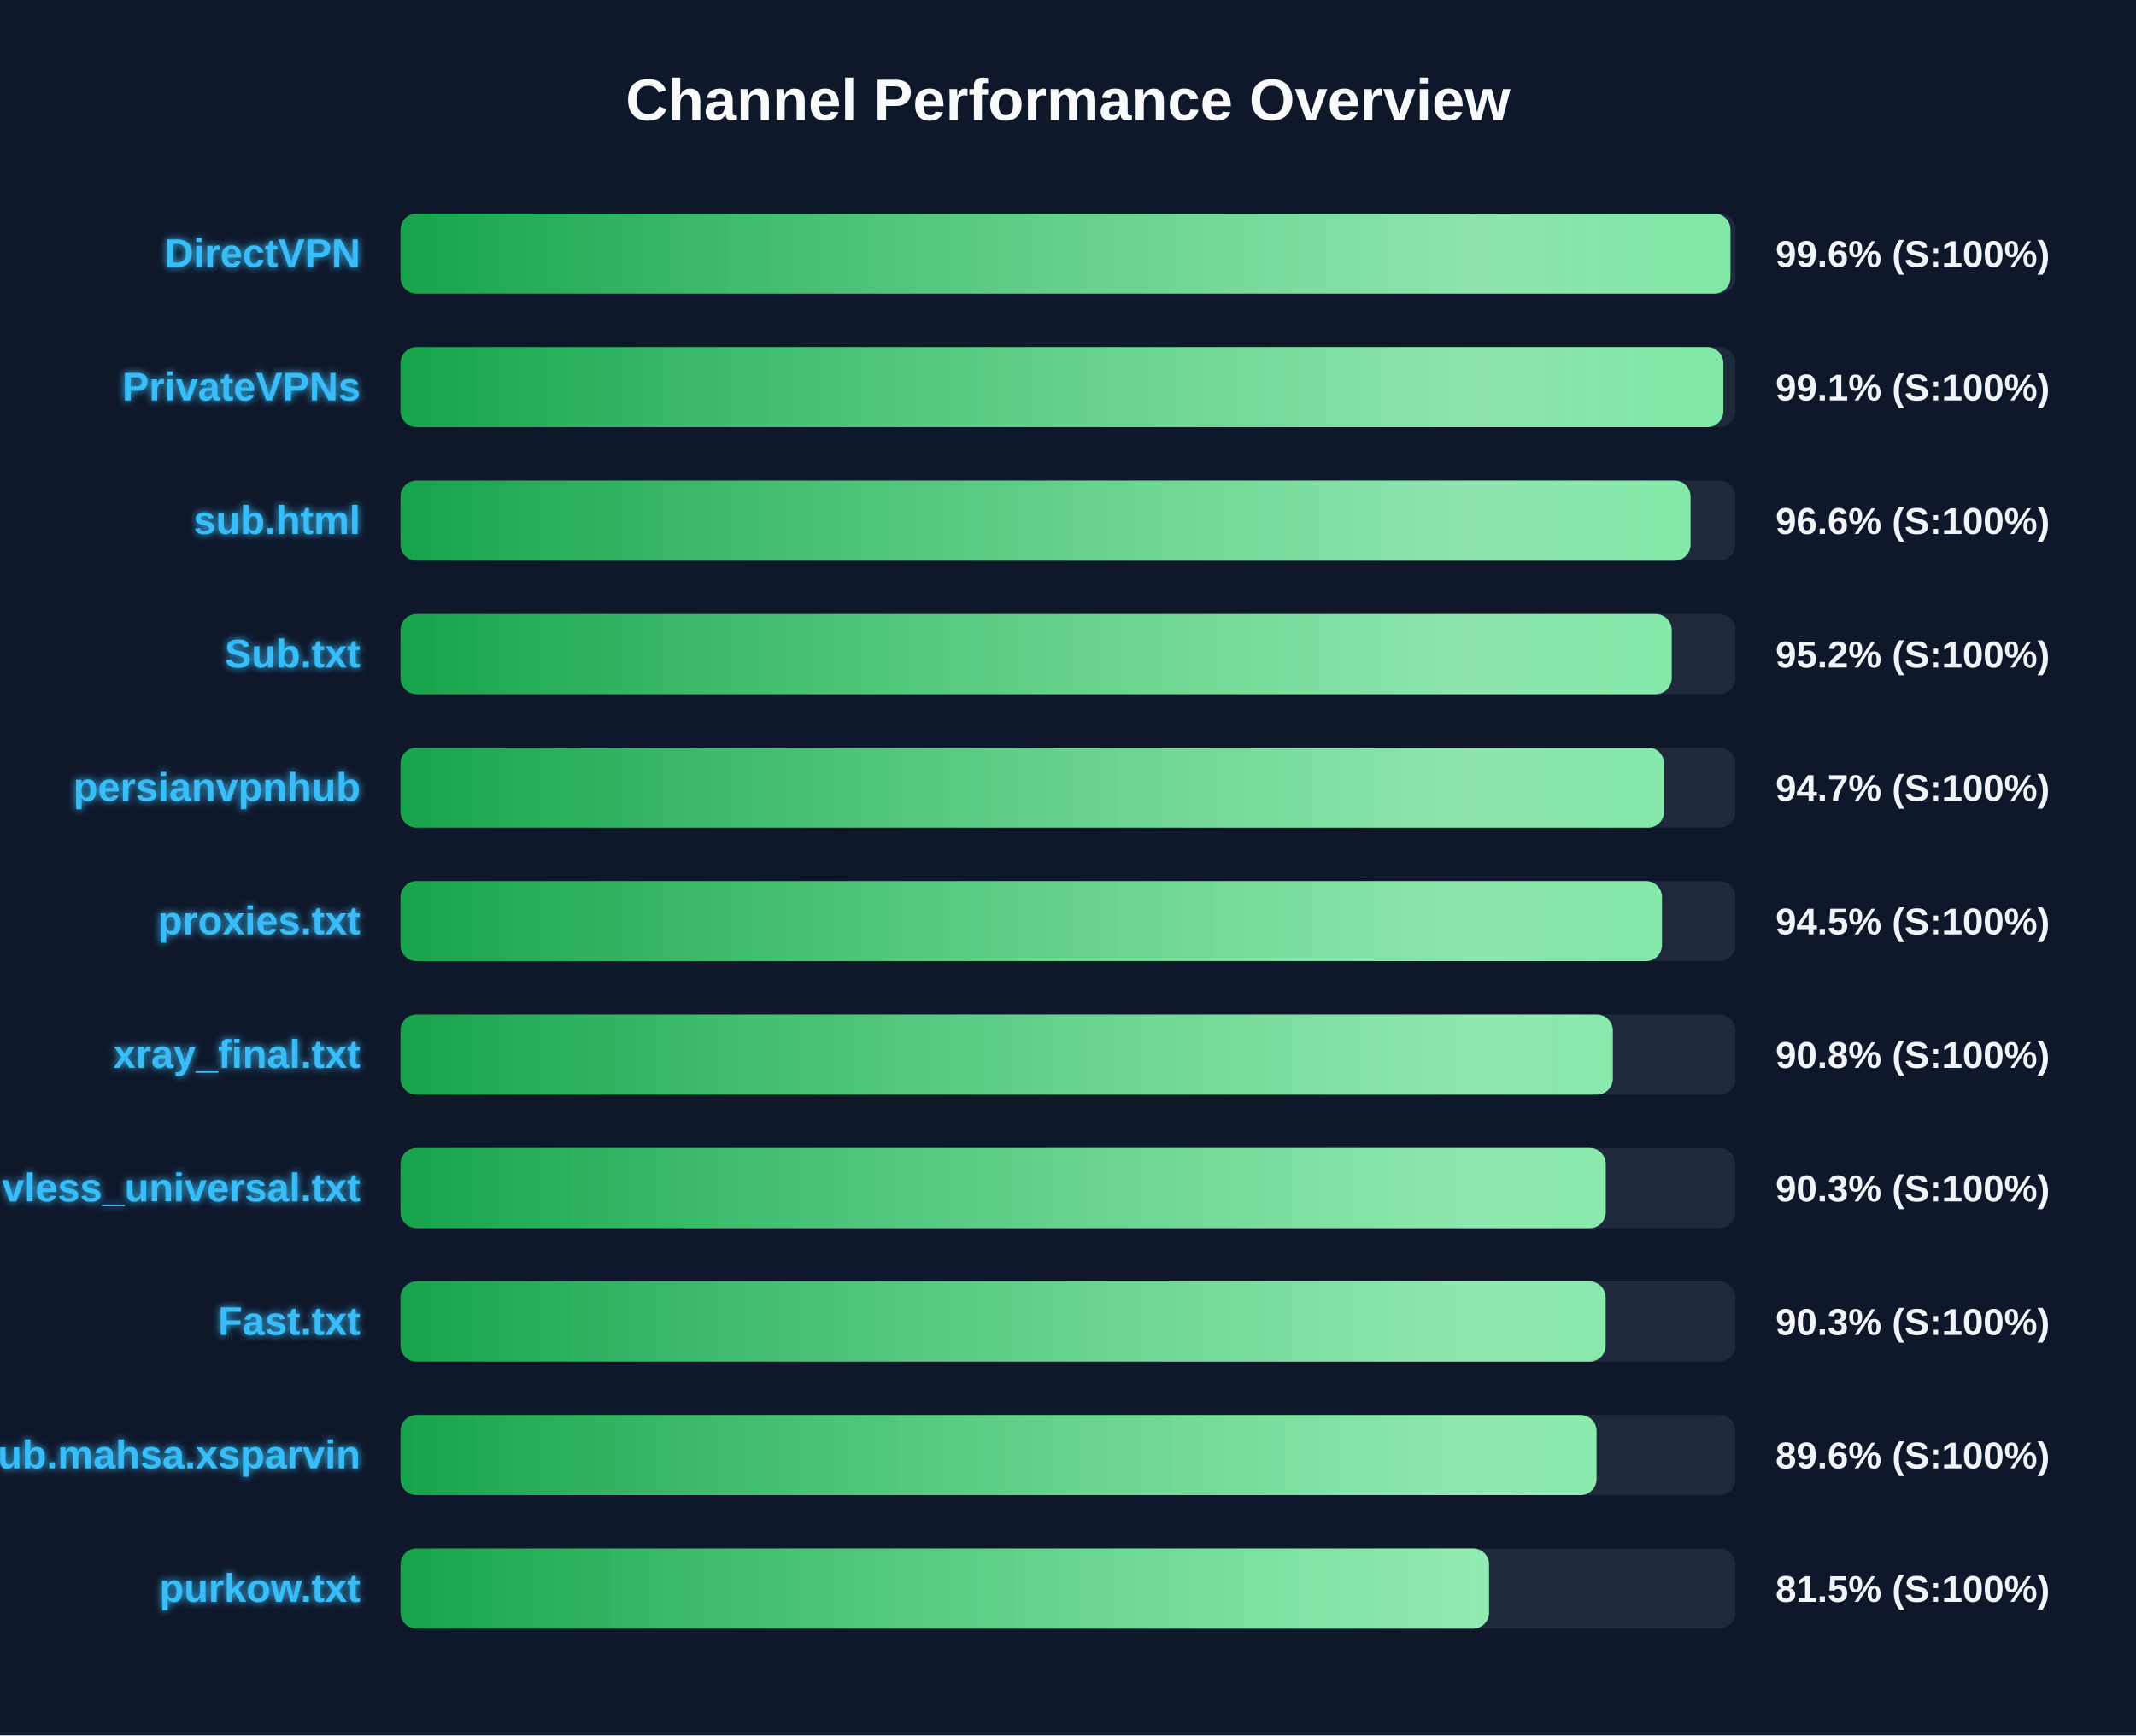
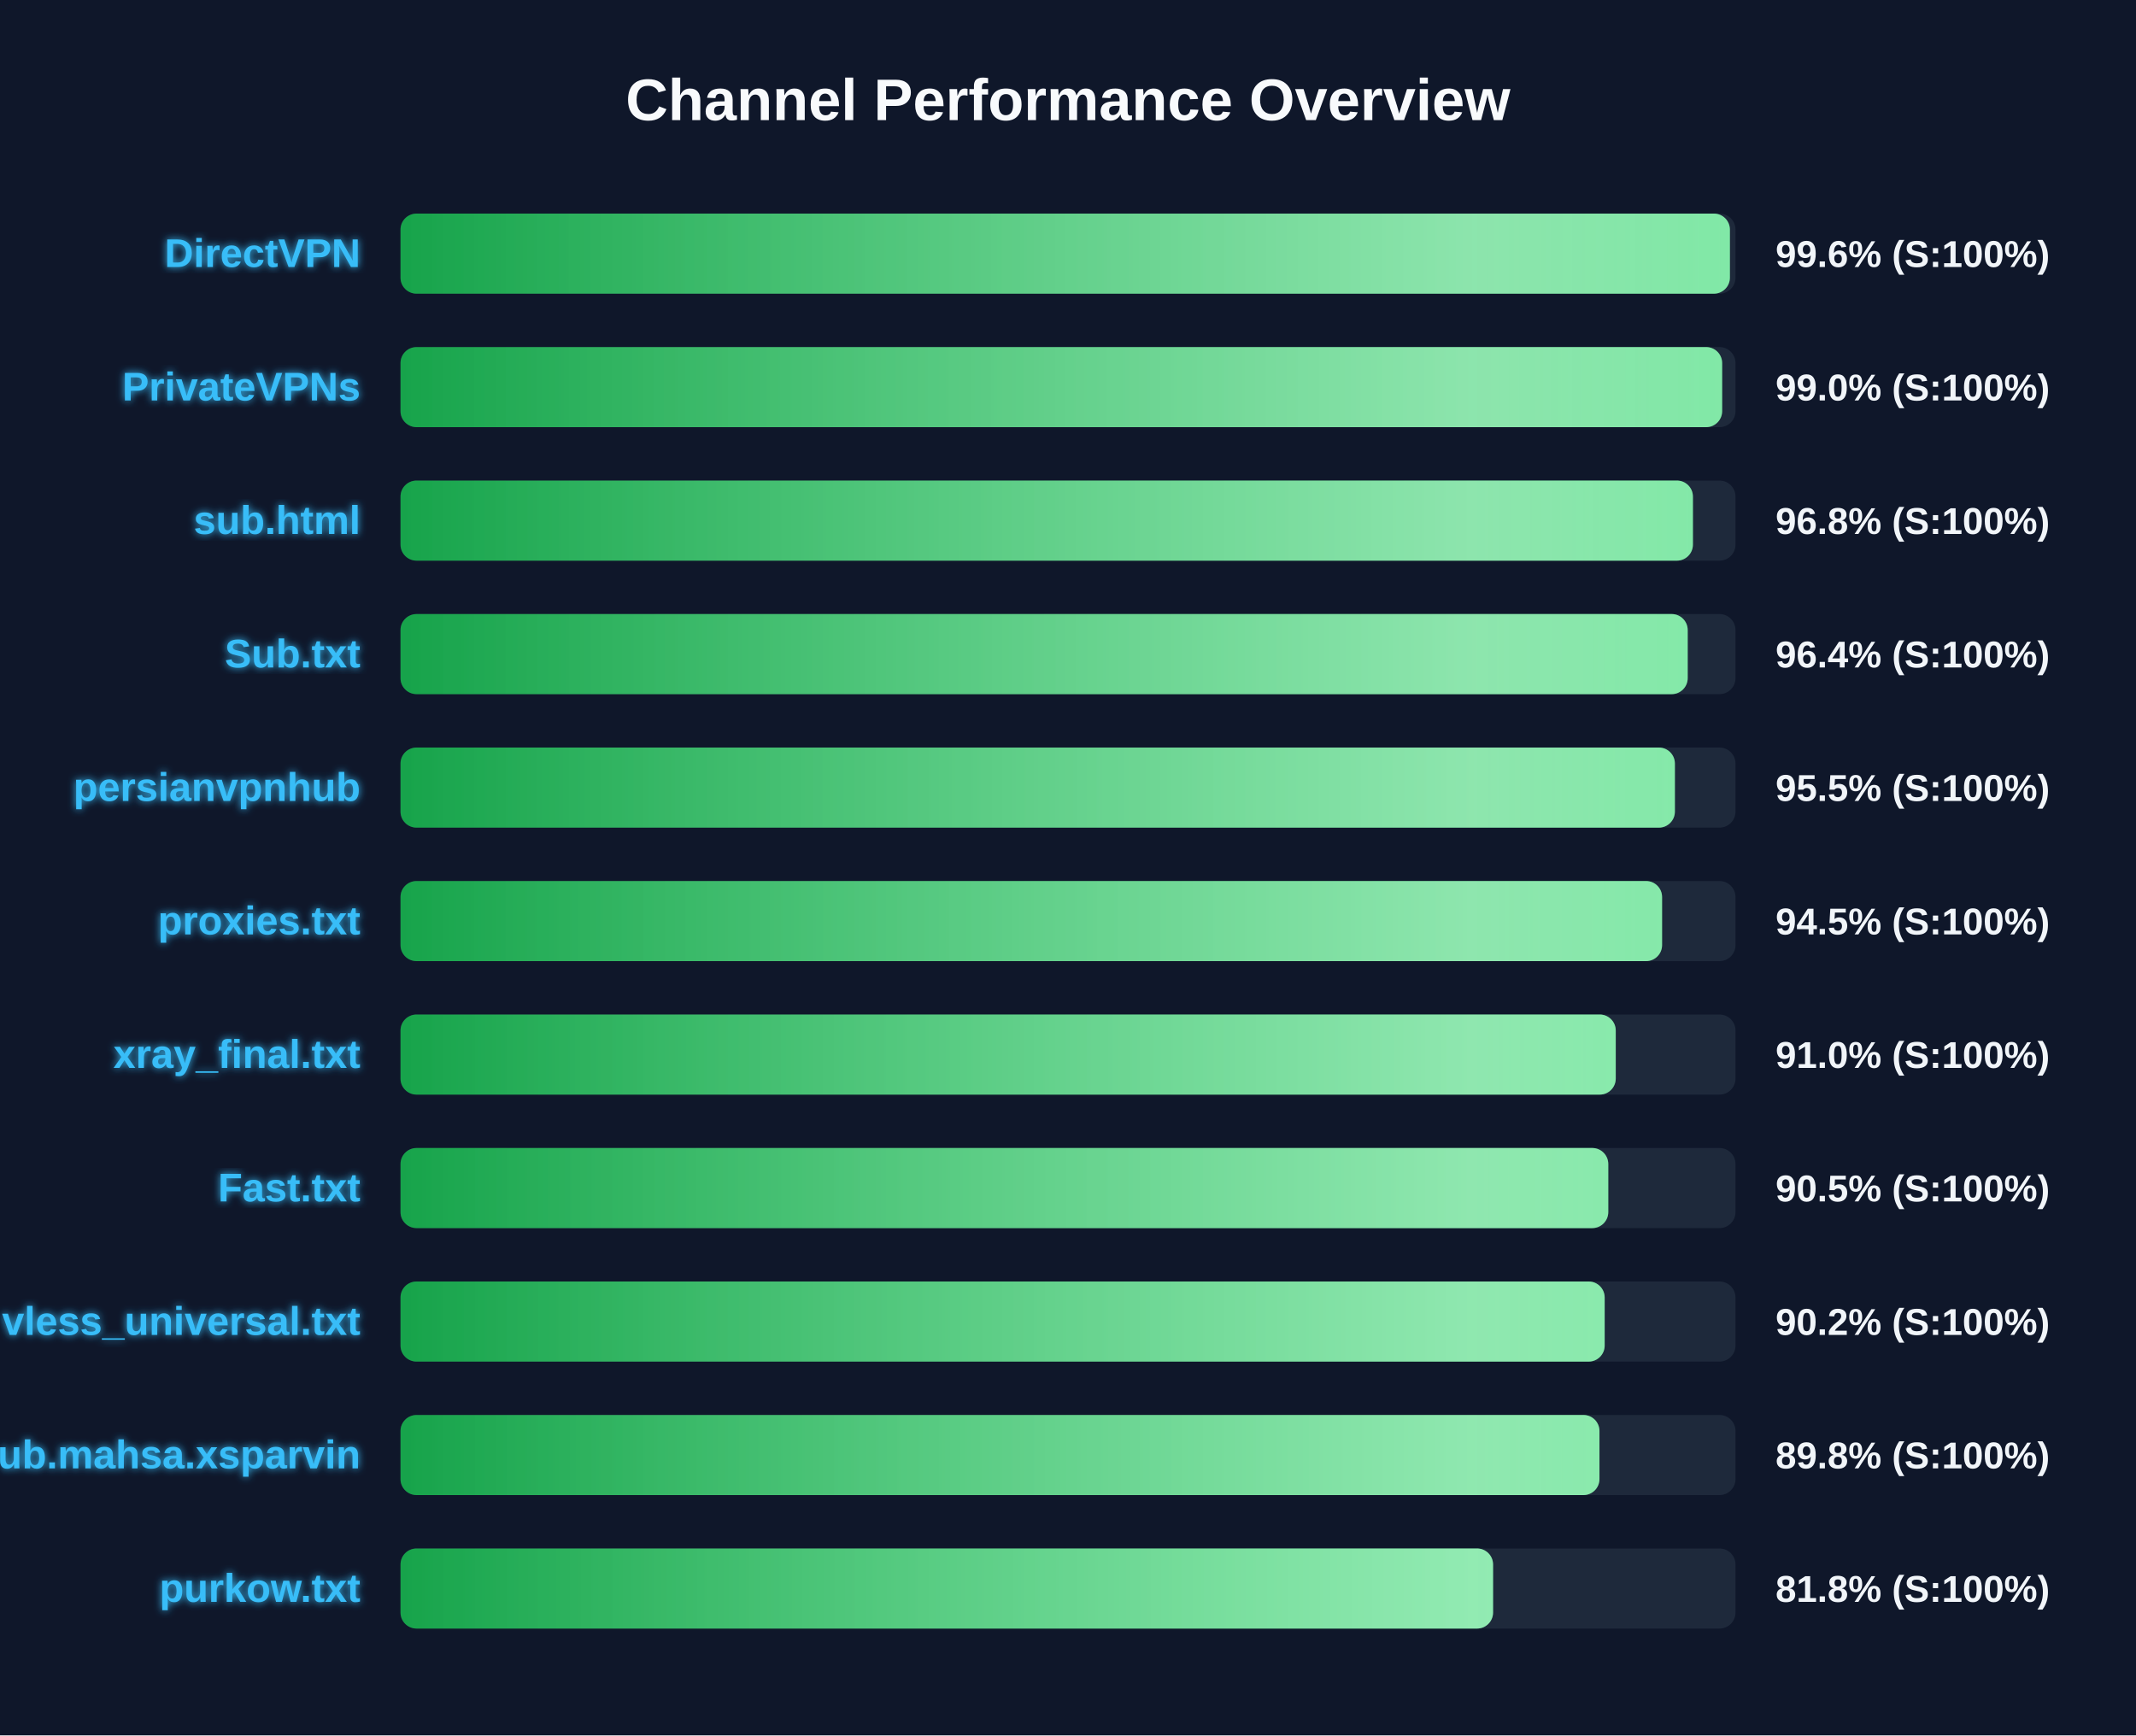
<svg xmlns="http://www.w3.org/2000/svg" width="800" height="650" version="1.1">
  <defs>
    <linearGradient id="grad-green" x1="0%" y1="0%" x2="100%" y2="0%">
      <stop offset="0%" stop-color="#16a34a" />
      <stop offset="100%" stop-color="#4ade80" />
    </linearGradient>
    <linearGradient id="grad-yellow" x1="0%" y1="0%" x2="100%" y2="0%">
      <stop offset="0%" stop-color="#ca8a04" />
      <stop offset="100%" stop-color="#fde047" />
    </linearGradient>
    <linearGradient id="grad-red" x1="0%" y1="0%" x2="100%" y2="0%">
      <stop offset="0%" stop-color="#dc2626" />
      <stop offset="100%" stop-color="#f87171" />
    </linearGradient>
    <linearGradient id="shimmer" x1="0%" y1="0%" x2="100%" y2="0%">
      <stop offset="0%" stop-color="rgba(255,255,255,0)" />
      <stop offset="50%" stop-color="rgba(255,255,255,0.4)" />
      <stop offset="100%" stop-color="rgba(255,255,255,0)" />
    </linearGradient>
    <filter id="glow" x="-20%" y="-20%" width="140%" height="140%">
      <feGaussianBlur stdDeviation="1.5" result="blur" />
      <feComposite in="SourceGraphic" in2="blur" operator="over" />
    </filter>
  </defs>
  <style>
        .bg-rect { fill: #0f172a; }
        .title { font: bold 22px 'Segoe UI', Arial, sans-serif; fill: #f8fafc; }
        .row { font: bold 15px 'Segoe UI', Arial, sans-serif; fill: #38bdf8; filter: url(#glow); }
        .score { font: bold 14px 'Segoe UI', Arial, sans-serif; fill: #f1f5f9; }
        @keyframes shimmer-anim {
            0% { transform: translateX(-100%); }
            100% { transform: translateX(200%); }
        }
        .shimmer-rect {
            animation: shimmer-anim 2.5s infinite linear;
        }
    </style>
  <rect width="100%" height="100%" class="bg-rect" />
  <text x="400" y="45" text-anchor="middle" class="title">Channel Performance Overview</text>
  <rect x="150" y="80" width="500" height="30" fill="#1e293b" rx="6" />
  <clipPath id="clip-0">
-     <rect x="150" y="80" width="498.1" height="30" rx="6" />
+     <rect x="150" y="80" width="497.9" height="30" rx="6" />
  </clipPath>
-   <rect x="150" y="80" width="498.1" height="30" fill="url(#grad-green)" rx="6" />
+   <rect x="150" y="80" width="497.9" height="30" fill="url(#grad-green)" rx="6" />
  <g clip-path="url(#clip-0)">
    <rect x="150" y="80" width="100%" height="30" fill="url(#shimmer)" class="shimmer-rect" />
  </g>
  <text x="135" y="100" text-anchor="end" class="row">DirectVPN</text>
  <text x="665" y="100" text-anchor="start" class="score">99.6% (S:100%)</text>
  <rect x="150" y="130" width="500" height="30" fill="#1e293b" rx="6" />
  <clipPath id="clip-1">
-     <rect x="150" y="130" width="495.45" height="30" rx="6" />
+     <rect x="150" y="130" width="495.0" height="30" rx="6" />
  </clipPath>
-   <rect x="150" y="130" width="495.45" height="30" fill="url(#grad-green)" rx="6" />
+   <rect x="150" y="130" width="495.0" height="30" fill="url(#grad-green)" rx="6" />
  <g clip-path="url(#clip-1)">
    <rect x="150" y="130" width="100%" height="30" fill="url(#shimmer)" class="shimmer-rect" />
  </g>
  <text x="135" y="150" text-anchor="end" class="row">PrivateVPNs</text>
-   <text x="665" y="150" text-anchor="start" class="score">99.1% (S:100%)</text>
+   <text x="665" y="150" text-anchor="start" class="score">99.0% (S:100%)</text>
  <rect x="150" y="180" width="500" height="30" fill="#1e293b" rx="6" />
  <clipPath id="clip-2">
-     <rect x="150" y="180" width="483.15" height="30" rx="6" />
+     <rect x="150" y="180" width="484.05" height="30" rx="6" />
  </clipPath>
-   <rect x="150" y="180" width="483.15" height="30" fill="url(#grad-green)" rx="6" />
+   <rect x="150" y="180" width="484.05" height="30" fill="url(#grad-green)" rx="6" />
  <g clip-path="url(#clip-2)">
    <rect x="150" y="180" width="100%" height="30" fill="url(#shimmer)" class="shimmer-rect" />
  </g>
  <text x="135" y="200" text-anchor="end" class="row">sub.html</text>
-   <text x="665" y="200" text-anchor="start" class="score">96.6% (S:100%)</text>
+   <text x="665" y="200" text-anchor="start" class="score">96.8% (S:100%)</text>
  <rect x="150" y="230" width="500" height="30" fill="#1e293b" rx="6" />
  <clipPath id="clip-3">
-     <rect x="150" y="230" width="476.1" height="30" rx="6" />
+     <rect x="150" y="230" width="482.1" height="30" rx="6" />
  </clipPath>
-   <rect x="150" y="230" width="476.1" height="30" fill="url(#grad-green)" rx="6" />
+   <rect x="150" y="230" width="482.1" height="30" fill="url(#grad-green)" rx="6" />
  <g clip-path="url(#clip-3)">
    <rect x="150" y="230" width="100%" height="30" fill="url(#shimmer)" class="shimmer-rect" />
  </g>
  <text x="135" y="250" text-anchor="end" class="row">Sub.txt</text>
-   <text x="665" y="250" text-anchor="start" class="score">95.2% (S:100%)</text>
+   <text x="665" y="250" text-anchor="start" class="score">96.4% (S:100%)</text>
  <rect x="150" y="280" width="500" height="30" fill="#1e293b" rx="6" />
  <clipPath id="clip-4">
-     <rect x="150" y="280" width="473.25" height="30" rx="6" />
+     <rect x="150" y="280" width="477.3" height="30" rx="6" />
  </clipPath>
-   <rect x="150" y="280" width="473.25" height="30" fill="url(#grad-green)" rx="6" />
+   <rect x="150" y="280" width="477.3" height="30" fill="url(#grad-green)" rx="6" />
  <g clip-path="url(#clip-4)">
    <rect x="150" y="280" width="100%" height="30" fill="url(#shimmer)" class="shimmer-rect" />
  </g>
  <text x="135" y="300" text-anchor="end" class="row">persianvpnhub</text>
-   <text x="665" y="300" text-anchor="start" class="score">94.7% (S:100%)</text>
+   <text x="665" y="300" text-anchor="start" class="score">95.5% (S:100%)</text>
  <rect x="150" y="330" width="500" height="30" fill="#1e293b" rx="6" />
  <clipPath id="clip-5">
-     <rect x="150" y="330" width="472.45" height="30" rx="6" />
+     <rect x="150" y="330" width="472.5" height="30" rx="6" />
  </clipPath>
-   <rect x="150" y="330" width="472.45" height="30" fill="url(#grad-green)" rx="6" />
+   <rect x="150" y="330" width="472.5" height="30" fill="url(#grad-green)" rx="6" />
  <g clip-path="url(#clip-5)">
    <rect x="150" y="330" width="100%" height="30" fill="url(#shimmer)" class="shimmer-rect" />
  </g>
  <text x="135" y="350" text-anchor="end" class="row">proxies.txt</text>
  <text x="665" y="350" text-anchor="start" class="score">94.5% (S:100%)</text>
  <rect x="150" y="380" width="500" height="30" fill="#1e293b" rx="6" />
  <clipPath id="clip-6">
-     <rect x="150" y="380" width="454.05" height="30" rx="6" />
+     <rect x="150" y="380" width="455.15" height="30" rx="6" />
  </clipPath>
-   <rect x="150" y="380" width="454.05" height="30" fill="url(#grad-green)" rx="6" />
+   <rect x="150" y="380" width="455.15" height="30" fill="url(#grad-green)" rx="6" />
  <g clip-path="url(#clip-6)">
    <rect x="150" y="380" width="100%" height="30" fill="url(#shimmer)" class="shimmer-rect" />
  </g>
  <text x="135" y="400" text-anchor="end" class="row">xray_final.txt</text>
-   <text x="665" y="400" text-anchor="start" class="score">90.8% (S:100%)</text>
+   <text x="665" y="400" text-anchor="start" class="score">91.0% (S:100%)</text>
  <rect x="150" y="430" width="500" height="30" fill="#1e293b" rx="6" />
  <clipPath id="clip-7">
-     <rect x="150" y="430" width="451.4" height="30" rx="6" />
+     <rect x="150" y="430" width="452.35" height="30" rx="6" />
  </clipPath>
-   <rect x="150" y="430" width="451.4" height="30" fill="url(#grad-green)" rx="6" />
+   <rect x="150" y="430" width="452.35" height="30" fill="url(#grad-green)" rx="6" />
  <g clip-path="url(#clip-7)">
    <rect x="150" y="430" width="100%" height="30" fill="url(#shimmer)" class="shimmer-rect" />
  </g>
-   <text x="135" y="450" text-anchor="end" class="row">vless_universal.txt</text>
-   <text x="665" y="450" text-anchor="start" class="score">90.3% (S:100%)</text>
+   <text x="135" y="450" text-anchor="end" class="row">Fast.txt</text>
+   <text x="665" y="450" text-anchor="start" class="score">90.5% (S:100%)</text>
  <rect x="150" y="480" width="500" height="30" fill="#1e293b" rx="6" />
  <clipPath id="clip-8">
-     <rect x="150" y="480" width="451.35" height="30" rx="6" />
+     <rect x="150" y="480" width="451.0" height="30" rx="6" />
  </clipPath>
-   <rect x="150" y="480" width="451.35" height="30" fill="url(#grad-green)" rx="6" />
+   <rect x="150" y="480" width="451.0" height="30" fill="url(#grad-green)" rx="6" />
  <g clip-path="url(#clip-8)">
    <rect x="150" y="480" width="100%" height="30" fill="url(#shimmer)" class="shimmer-rect" />
  </g>
-   <text x="135" y="500" text-anchor="end" class="row">Fast.txt</text>
-   <text x="665" y="500" text-anchor="start" class="score">90.3% (S:100%)</text>
+   <text x="135" y="500" text-anchor="end" class="row">vless_universal.txt</text>
+   <text x="665" y="500" text-anchor="start" class="score">90.2% (S:100%)</text>
  <rect x="150" y="530" width="500" height="30" fill="#1e293b" rx="6" />
  <clipPath id="clip-9">
-     <rect x="150" y="530" width="447.95" height="30" rx="6" />
+     <rect x="150" y="530" width="449.05" height="30" rx="6" />
  </clipPath>
-   <rect x="150" y="530" width="447.95" height="30" fill="url(#grad-green)" rx="6" />
+   <rect x="150" y="530" width="449.05" height="30" fill="url(#grad-green)" rx="6" />
  <g clip-path="url(#clip-9)">
    <rect x="150" y="530" width="100%" height="30" fill="url(#shimmer)" class="shimmer-rect" />
  </g>
  <text x="135" y="550" text-anchor="end" class="row">Sub.mahsa.xsparvin</text>
-   <text x="665" y="550" text-anchor="start" class="score">89.6% (S:100%)</text>
+   <text x="665" y="550" text-anchor="start" class="score">89.8% (S:100%)</text>
  <rect x="150" y="580" width="500" height="30" fill="#1e293b" rx="6" />
  <clipPath id="clip-10">
-     <rect x="150" y="580" width="407.7" height="30" rx="6" />
+     <rect x="150" y="580" width="409.2" height="30" rx="6" />
  </clipPath>
-   <rect x="150" y="580" width="407.7" height="30" fill="url(#grad-green)" rx="6" />
+   <rect x="150" y="580" width="409.2" height="30" fill="url(#grad-green)" rx="6" />
  <g clip-path="url(#clip-10)">
    <rect x="150" y="580" width="100%" height="30" fill="url(#shimmer)" class="shimmer-rect" />
  </g>
  <text x="135" y="600" text-anchor="end" class="row">purkow.txt</text>
-   <text x="665" y="600" text-anchor="start" class="score">81.5% (S:100%)</text>
+   <text x="665" y="600" text-anchor="start" class="score">81.8% (S:100%)</text>
</svg>
